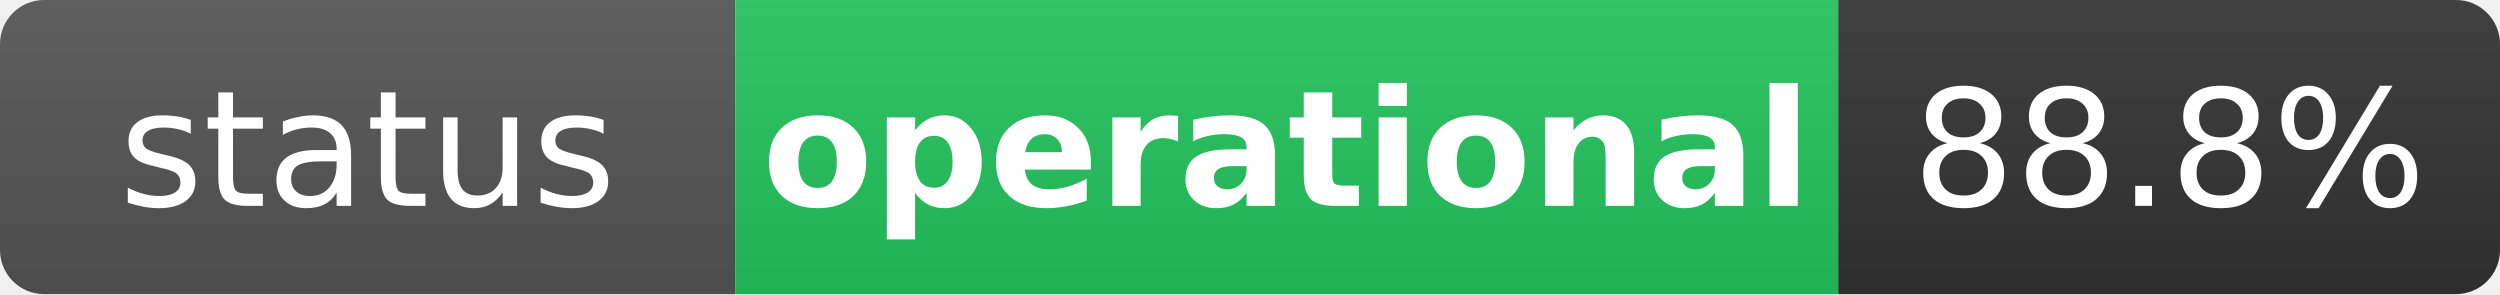
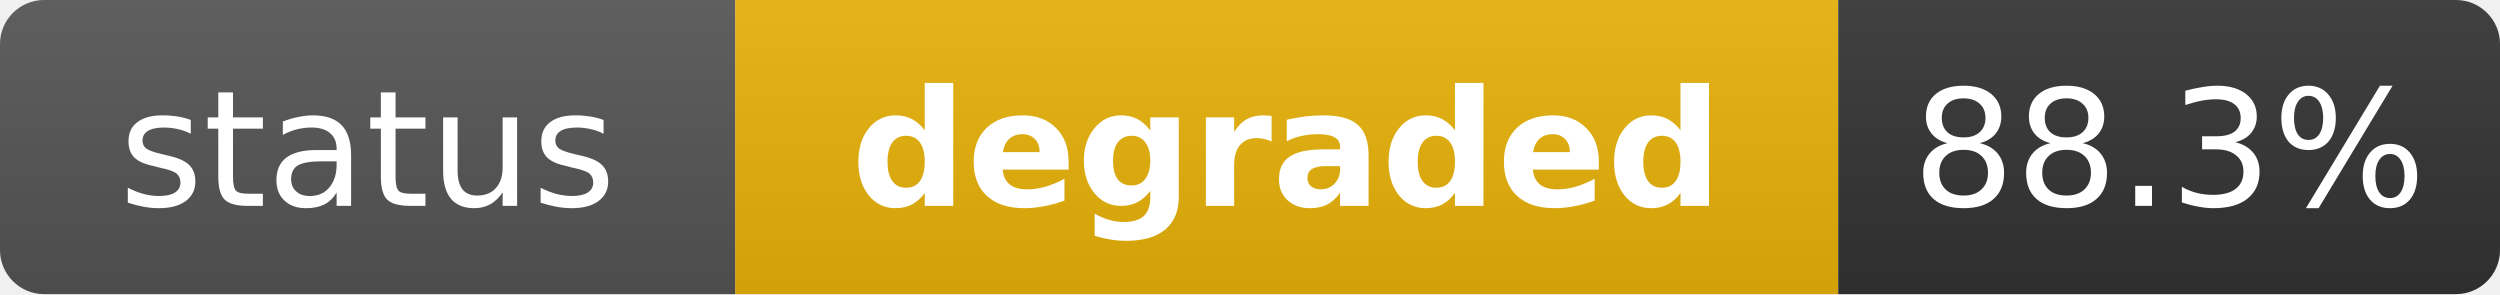
- <svg xmlns="http://www.w3.org/2000/svg" width="170" height="20" role="img" aria-label="status: operational">
+ <svg xmlns="http://www.w3.org/2000/svg" width="170" height="20" role="img" aria-label="status: degraded">
  <linearGradient id="s" x2="0" y2="100%">
    <stop offset="0" stop-color="#bbb" stop-opacity=".1" />
    <stop offset="1" stop-opacity=".1" />
  </linearGradient>
  <clipPath id="r">
    <rect width="170" height="20" rx="3" fill="#fff" />
  </clipPath>
  <g clip-path="url(#r)">
    <rect width="50" height="20" fill="#555" />
-     <rect x="50" width="75" height="20" fill="#22c55e" />
+     <rect x="50" width="75" height="20" fill="#eab308" />
    <rect x="125" width="45" height="20" fill="#333" />
    <rect width="170" height="20" fill="url(#s)" />
  </g>
  <g fill="#fff" text-anchor="middle" font-family="Verdana,Geneva,DejaVu Sans,sans-serif" text-rendering="geometricPrecision" font-size="11">
    <text x="25" y="14" fill="#fff">status</text>
-     <text x="87.5" y="14" fill="#fff" font-weight="bold">operational</text>
-     <text x="147.5" y="14" fill="#fff">88.8%</text>
+     <text x="87.5" y="14" fill="#fff" font-weight="bold">degraded</text>
+     <text x="147.5" y="14" fill="#fff">88.3%</text>
  </g>
</svg>
